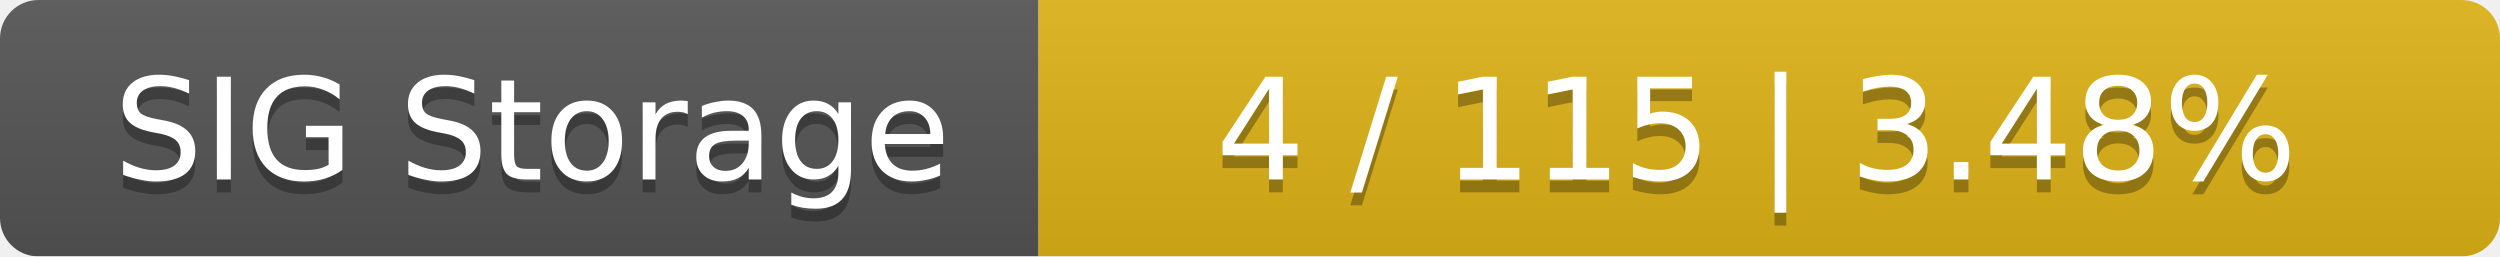
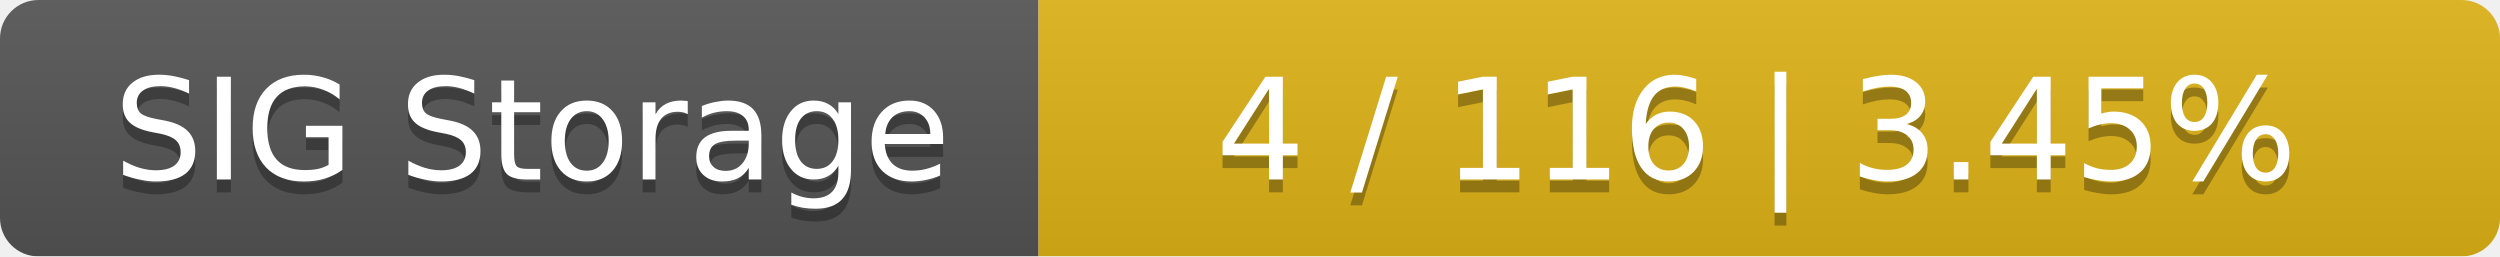
<svg xmlns="http://www.w3.org/2000/svg" width="195" height="20">
  <linearGradient id="smooth" x2="0" y2="100%">
    <stop offset="0" stop-color="#bbb" stop-opacity=".1" />
    <stop offset="1" stop-opacity=".1" />
  </linearGradient>
  <mask id="round">
    <rect width="195" height="20" rx="3" fill="#fff" />
  </mask>
  <g mask="url(#round)">
    <rect width="81" height="20" fill="#555" />
    <rect x="81" width="114" height="20" fill="#dfb317" />
    <rect width="195" height="20" fill="url(#smooth)" />
  </g>
  <g fill="#fff" text-anchor="middle" font-family="DejaVu Sans,Verdana,Geneva,sans-serif" font-size="11">
    <text x="41.5" y="15" fill="#010101" fill-opacity=".3">SIG Storage</text>
    <text x="41.5" y="14">SIG Storage</text>
-     <text x="137" y="15" fill="#010101" fill-opacity=".3">4 / 115    |    3.48%</text>
-     <text x="137" y="14">4 / 115    |    3.48%</text>
+     <text x="137" y="15" fill="#010101" fill-opacity=".3">4 / 116    |    3.45%</text>
+     <text x="137" y="14">4 / 116    |    3.45%</text>
  </g>
</svg>
